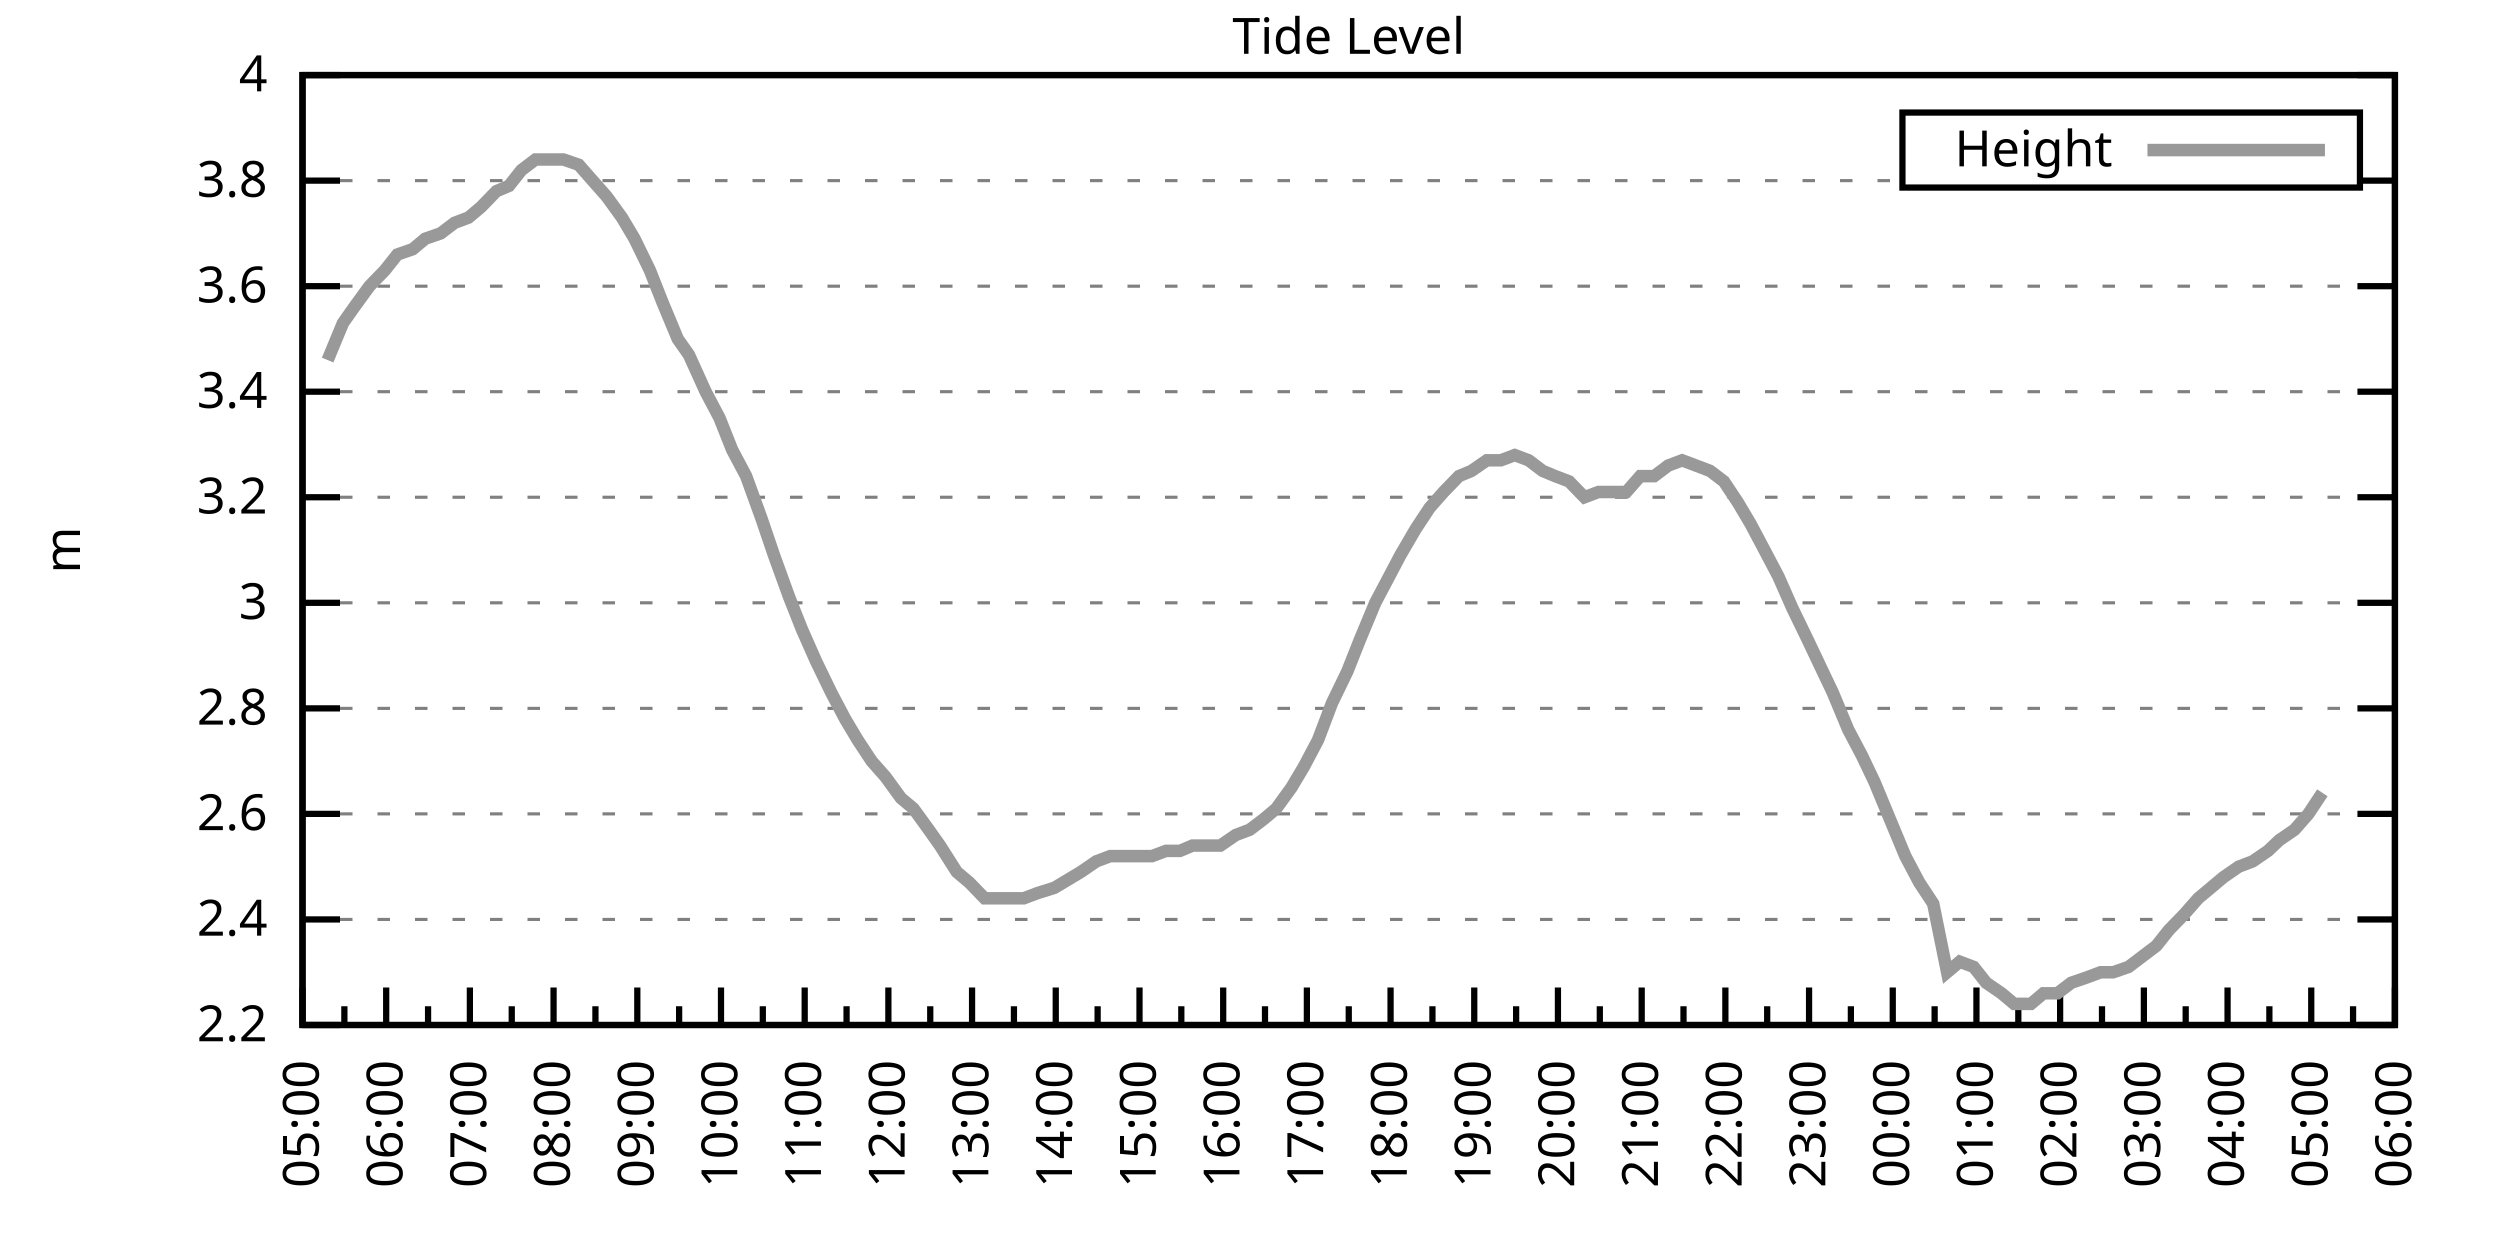
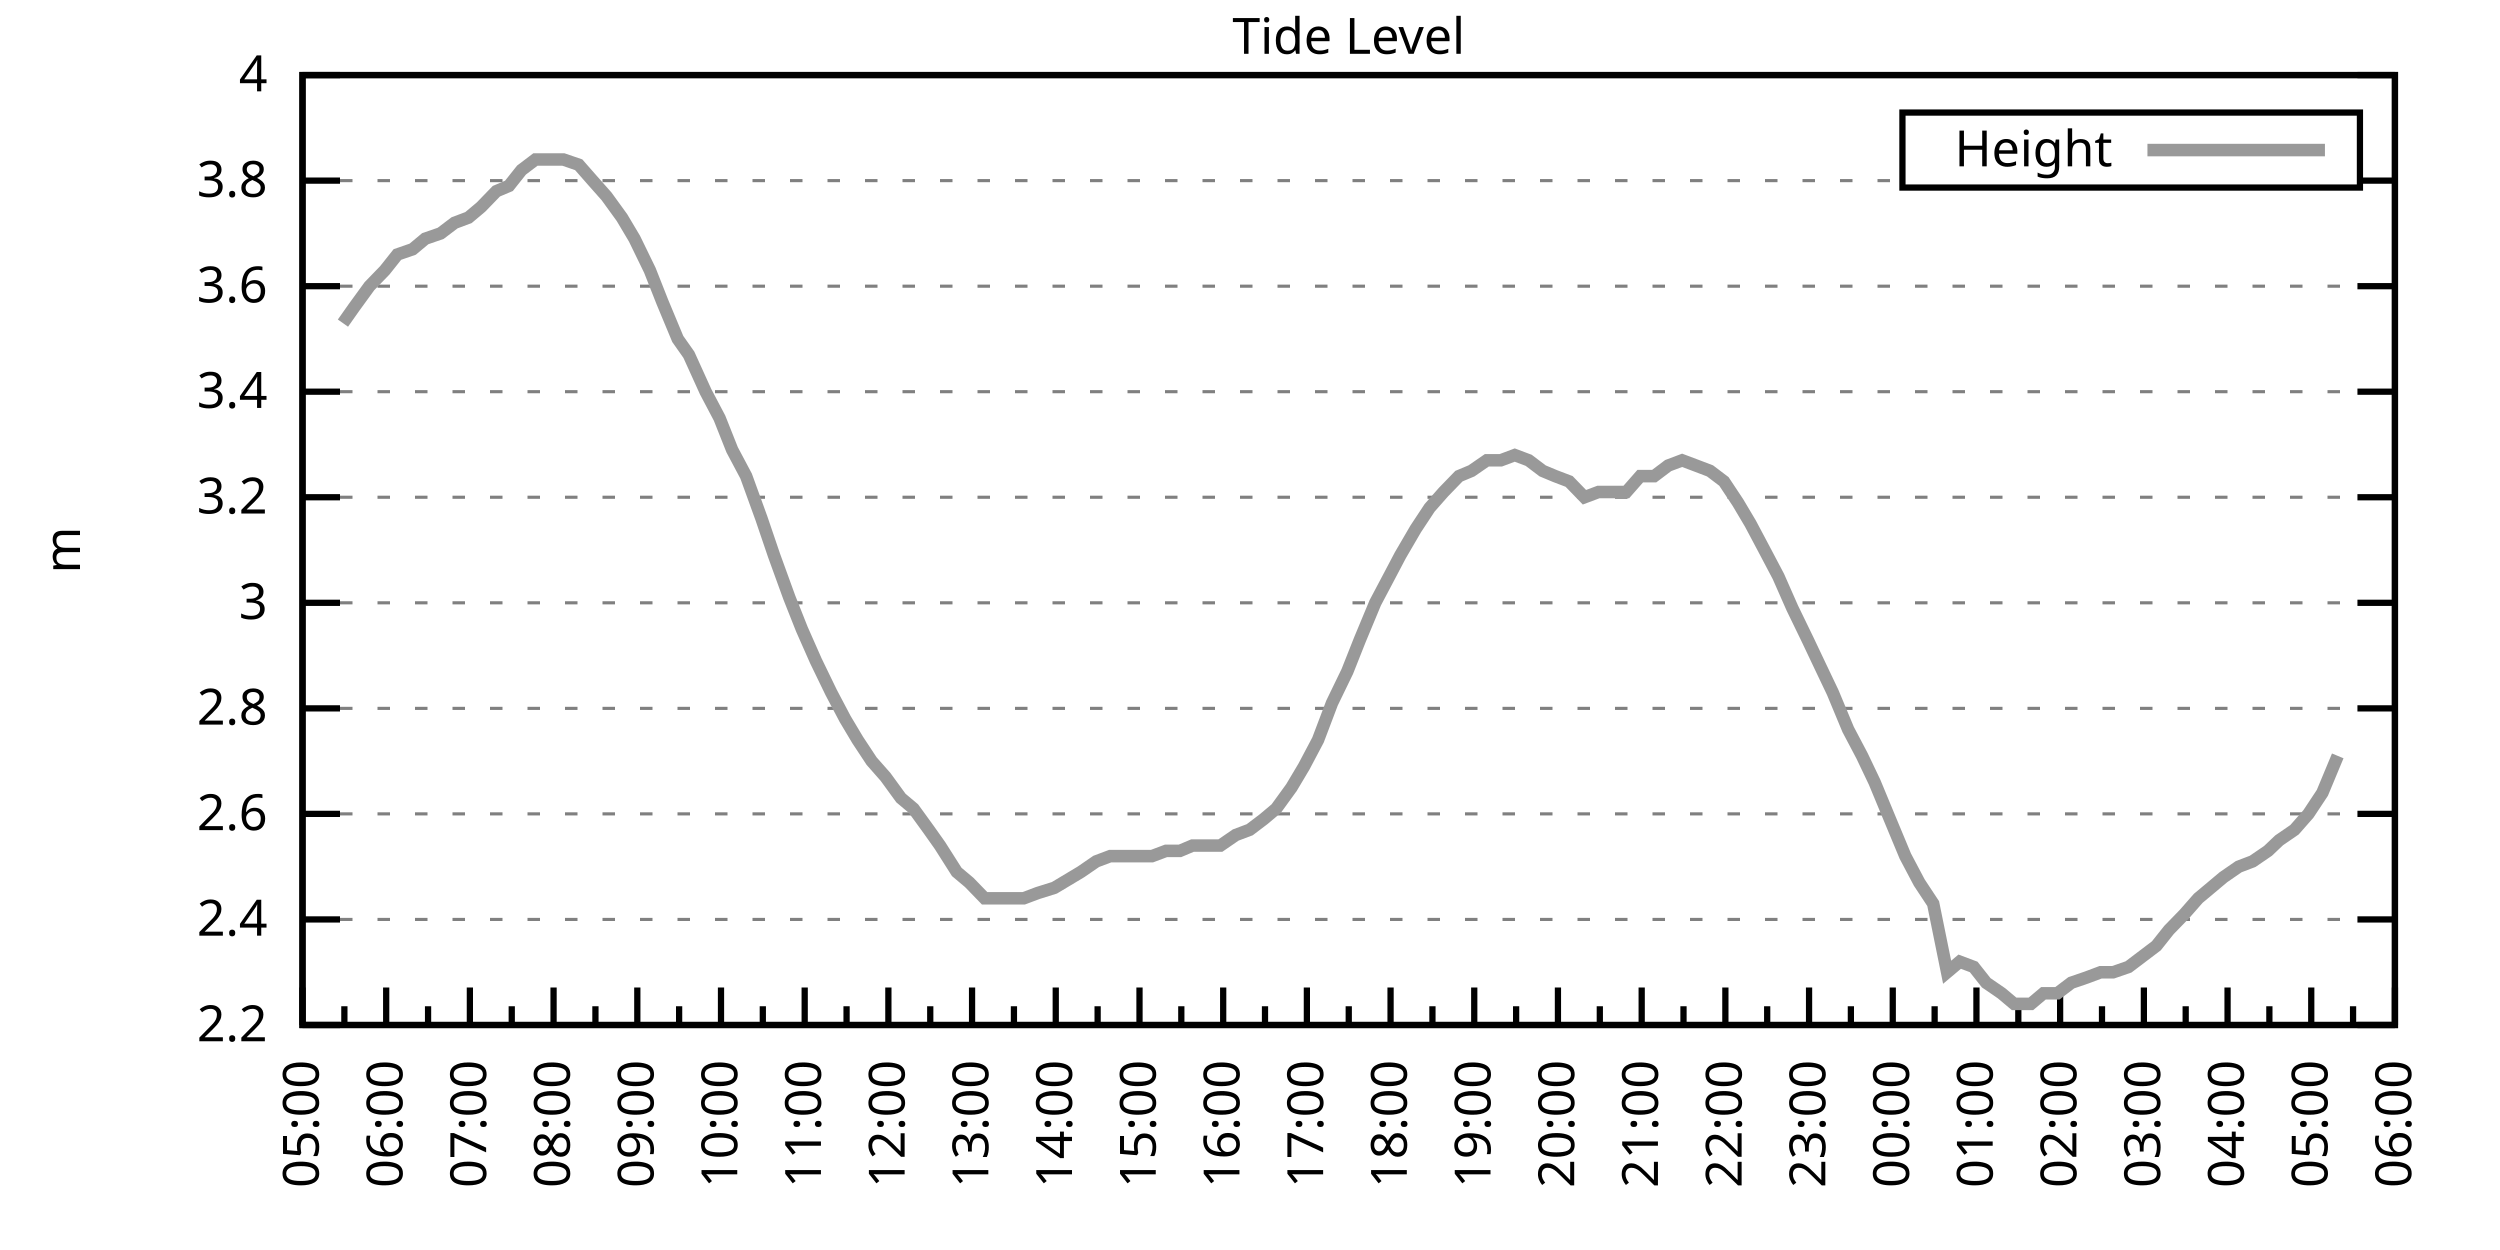
<svg xmlns="http://www.w3.org/2000/svg" xmlns:xlink="http://www.w3.org/1999/xlink" width="400" height="200" viewBox="0 0 400 200">
  <g id="gnuplot_canvas">
    <rect x="0" y="0" width="400" height="200" fill="none" />
    <defs>
      <circle id="gpDot" r="0.5" stroke-width="0.5" stroke="currentColor" />
      <path id="gpPt0" stroke-width="0.333" stroke="currentColor" d="M-1,0 h2 M0,-1 v2" />
      <path id="gpPt1" stroke-width="0.333" stroke="currentColor" d="M-1,-1 L1,1 M1,-1 L-1,1" />
      <path id="gpPt2" stroke-width="0.333" stroke="currentColor" d="M-1,0 L1,0 M0,-1 L0,1 M-1,-1 L1,1 M-1,1 L1,-1" />
      <rect id="gpPt3" stroke-width="0.333" stroke="currentColor" x="-1" y="-1" width="2" height="2" />
      <rect id="gpPt4" stroke-width="0.333" stroke="currentColor" fill="currentColor" x="-1" y="-1" width="2" height="2" />
      <circle id="gpPt5" stroke-width="0.333" stroke="currentColor" cx="0" cy="0" r="1" />
      <use xlink:href="#gpPt5" id="gpPt6" fill="currentColor" stroke="none" />
      <path id="gpPt7" stroke-width="0.333" stroke="currentColor" d="M0,-1.33 L-1.33,0.67 L1.33,0.67 z" />
      <use xlink:href="#gpPt7" id="gpPt8" fill="currentColor" stroke="none" />
      <use xlink:href="#gpPt7" id="gpPt9" stroke="currentColor" transform="rotate(180)" />
      <use xlink:href="#gpPt9" id="gpPt10" fill="currentColor" stroke="none" />
      <use xlink:href="#gpPt3" id="gpPt11" stroke="currentColor" transform="rotate(45)" />
      <use xlink:href="#gpPt11" id="gpPt12" fill="currentColor" stroke="none" />
      <path id="gpPt13" stroke-width="0.333" stroke="currentColor" d="M0,1.330 L1.265,0.411 L0.782,-1.067 L-0.782,-1.076 L-1.265,0.411 z" />
      <use xlink:href="#gpPt13" id="gpPt14" fill="currentColor" stroke="none" />
      <filter id="textbox" filterUnits="objectBoundingBox" x="0" y="0" height="1" width="1">
        <feFlood flood-color="white" flood-opacity="1" result="bgnd" />
        <feComposite in="SourceGraphic" in2="bgnd" operator="atop" />
      </filter>
      <filter id="greybox" filterUnits="objectBoundingBox" x="0" y="0" height="1" width="1">
        <feFlood flood-color="lightgrey" flood-opacity="1" result="grey" />
        <feComposite in="SourceGraphic" in2="grey" operator="atop" />
      </filter>
    </defs>
    <g fill="none" color="white" stroke="currentColor" stroke-width="1.00" stroke-linecap="butt" stroke-linejoin="miter">
</g>
    <g fill="none" color="black" stroke="currentColor" stroke-width="1.00" stroke-linecap="butt" stroke-linejoin="miter">
      <g stroke="none" shape-rendering="crispEdges">
        <polygon fill="rgb(255, 255, 255)" points="48.40,164.00 383.18,164.00 383.18,12.02 48.40,12.02 " />
      </g>
    </g>
    <g fill="none" color="black" stroke="currentColor" stroke-width="1.00" stroke-linecap="butt" stroke-linejoin="miter">
</g>
    <g fill="none" color="black" stroke="black" stroke-width="0.50" stroke-linecap="butt" stroke-linejoin="miter">
</g>
    <g fill="none" color="gray" stroke="currentColor" stroke-width="0.50" stroke-linecap="butt" stroke-linejoin="miter">
      <path stroke="gray" stroke-dasharray="2,4" class="gridline" d="M48.40,164.00 L383.19,164.00  " />
    </g>
    <g fill="none" color="gray" stroke="gray" stroke-width="1.00" stroke-linecap="butt" stroke-linejoin="miter">
</g>
    <g fill="none" color="black" stroke="currentColor" stroke-width="1.00" stroke-linecap="butt" stroke-linejoin="miter">
      <path stroke="black" d="M48.40,164.00 L54.40,164.00 M383.19,164.00 L377.19,164.00  " />
      <g transform="translate(42.80,166.60)" stroke="none" fill="black" font-family="Sans" font-size="8.00" text-anchor="end">
        <text>
          <tspan font-family="Sans"> 2.2</tspan>
        </text>
      </g>
    </g>
    <g fill="none" color="black" stroke="currentColor" stroke-width="1.00" stroke-linecap="butt" stroke-linejoin="miter">
</g>
    <g fill="none" color="black" stroke="black" stroke-width="0.50" stroke-linecap="butt" stroke-linejoin="miter">
</g>
    <g fill="none" color="gray" stroke="currentColor" stroke-width="0.50" stroke-linecap="butt" stroke-linejoin="miter">
      <path stroke="gray" stroke-dasharray="2,4" class="gridline" d="M48.40,147.11 L383.19,147.11  " />
    </g>
    <g fill="none" color="gray" stroke="gray" stroke-width="1.00" stroke-linecap="butt" stroke-linejoin="miter">
</g>
    <g fill="none" color="black" stroke="currentColor" stroke-width="1.00" stroke-linecap="butt" stroke-linejoin="miter">
      <path stroke="black" d="M48.40,147.11 L54.40,147.11 M383.19,147.11 L377.19,147.11  " />
      <g transform="translate(42.80,149.71)" stroke="none" fill="black" font-family="Sans" font-size="8.00" text-anchor="end">
        <text>
          <tspan font-family="Sans"> 2.4</tspan>
        </text>
      </g>
    </g>
    <g fill="none" color="black" stroke="currentColor" stroke-width="1.00" stroke-linecap="butt" stroke-linejoin="miter">
</g>
    <g fill="none" color="black" stroke="black" stroke-width="0.50" stroke-linecap="butt" stroke-linejoin="miter">
</g>
    <g fill="none" color="gray" stroke="currentColor" stroke-width="0.50" stroke-linecap="butt" stroke-linejoin="miter">
      <path stroke="gray" stroke-dasharray="2,4" class="gridline" d="M48.40,130.22 L383.19,130.22  " />
    </g>
    <g fill="none" color="gray" stroke="gray" stroke-width="1.00" stroke-linecap="butt" stroke-linejoin="miter">
</g>
    <g fill="none" color="black" stroke="currentColor" stroke-width="1.00" stroke-linecap="butt" stroke-linejoin="miter">
      <path stroke="black" d="M48.40,130.22 L54.40,130.22 M383.19,130.22 L377.19,130.22  " />
      <g transform="translate(42.80,132.82)" stroke="none" fill="black" font-family="Sans" font-size="8.00" text-anchor="end">
        <text>
          <tspan font-family="Sans"> 2.6</tspan>
        </text>
      </g>
    </g>
    <g fill="none" color="black" stroke="currentColor" stroke-width="1.00" stroke-linecap="butt" stroke-linejoin="miter">
</g>
    <g fill="none" color="black" stroke="black" stroke-width="0.50" stroke-linecap="butt" stroke-linejoin="miter">
</g>
    <g fill="none" color="gray" stroke="currentColor" stroke-width="0.50" stroke-linecap="butt" stroke-linejoin="miter">
      <path stroke="gray" stroke-dasharray="2,4" class="gridline" d="M48.40,113.34 L383.19,113.34  " />
    </g>
    <g fill="none" color="gray" stroke="gray" stroke-width="1.00" stroke-linecap="butt" stroke-linejoin="miter">
</g>
    <g fill="none" color="black" stroke="currentColor" stroke-width="1.00" stroke-linecap="butt" stroke-linejoin="miter">
      <path stroke="black" d="M48.40,113.34 L54.40,113.34 M383.19,113.34 L377.19,113.34  " />
      <g transform="translate(42.80,115.94)" stroke="none" fill="black" font-family="Sans" font-size="8.00" text-anchor="end">
        <text>
          <tspan font-family="Sans"> 2.8</tspan>
        </text>
      </g>
    </g>
    <g fill="none" color="black" stroke="currentColor" stroke-width="1.00" stroke-linecap="butt" stroke-linejoin="miter">
</g>
    <g fill="none" color="black" stroke="black" stroke-width="0.50" stroke-linecap="butt" stroke-linejoin="miter">
</g>
    <g fill="none" color="gray" stroke="currentColor" stroke-width="0.50" stroke-linecap="butt" stroke-linejoin="miter">
      <path stroke="gray" stroke-dasharray="2,4" class="gridline" d="M48.40,96.45 L383.19,96.45  " />
    </g>
    <g fill="none" color="gray" stroke="gray" stroke-width="1.00" stroke-linecap="butt" stroke-linejoin="miter">
</g>
    <g fill="none" color="black" stroke="currentColor" stroke-width="1.00" stroke-linecap="butt" stroke-linejoin="miter">
      <path stroke="black" d="M48.40,96.45 L54.40,96.45 M383.19,96.45 L377.19,96.45  " />
      <g transform="translate(42.80,99.05)" stroke="none" fill="black" font-family="Sans" font-size="8.00" text-anchor="end">
        <text>
          <tspan font-family="Sans"> 3</tspan>
        </text>
      </g>
    </g>
    <g fill="none" color="black" stroke="currentColor" stroke-width="1.00" stroke-linecap="butt" stroke-linejoin="miter">
</g>
    <g fill="none" color="black" stroke="black" stroke-width="0.50" stroke-linecap="butt" stroke-linejoin="miter">
</g>
    <g fill="none" color="gray" stroke="currentColor" stroke-width="0.50" stroke-linecap="butt" stroke-linejoin="miter">
      <path stroke="gray" stroke-dasharray="2,4" class="gridline" d="M48.40,79.56 L383.19,79.56  " />
    </g>
    <g fill="none" color="gray" stroke="gray" stroke-width="1.00" stroke-linecap="butt" stroke-linejoin="miter">
</g>
    <g fill="none" color="black" stroke="currentColor" stroke-width="1.00" stroke-linecap="butt" stroke-linejoin="miter">
      <path stroke="black" d="M48.40,79.56 L54.40,79.56 M383.19,79.56 L377.19,79.56  " />
      <g transform="translate(42.80,82.16)" stroke="none" fill="black" font-family="Sans" font-size="8.00" text-anchor="end">
        <text>
          <tspan font-family="Sans"> 3.2</tspan>
        </text>
      </g>
    </g>
    <g fill="none" color="black" stroke="currentColor" stroke-width="1.00" stroke-linecap="butt" stroke-linejoin="miter">
</g>
    <g fill="none" color="black" stroke="black" stroke-width="0.50" stroke-linecap="butt" stroke-linejoin="miter">
</g>
    <g fill="none" color="gray" stroke="currentColor" stroke-width="0.50" stroke-linecap="butt" stroke-linejoin="miter">
      <path stroke="gray" stroke-dasharray="2,4" class="gridline" d="M48.40,62.67 L383.19,62.67  " />
    </g>
    <g fill="none" color="gray" stroke="gray" stroke-width="1.00" stroke-linecap="butt" stroke-linejoin="miter">
</g>
    <g fill="none" color="black" stroke="currentColor" stroke-width="1.00" stroke-linecap="butt" stroke-linejoin="miter">
      <path stroke="black" d="M48.40,62.67 L54.40,62.67 M383.19,62.67 L377.19,62.67  " />
      <g transform="translate(42.80,65.27)" stroke="none" fill="black" font-family="Sans" font-size="8.00" text-anchor="end">
        <text>
          <tspan font-family="Sans"> 3.4</tspan>
        </text>
      </g>
    </g>
    <g fill="none" color="black" stroke="currentColor" stroke-width="1.00" stroke-linecap="butt" stroke-linejoin="miter">
</g>
    <g fill="none" color="black" stroke="black" stroke-width="0.50" stroke-linecap="butt" stroke-linejoin="miter">
</g>
    <g fill="none" color="gray" stroke="currentColor" stroke-width="0.50" stroke-linecap="butt" stroke-linejoin="miter">
      <path stroke="gray" stroke-dasharray="2,4" class="gridline" d="M48.40,45.79 L383.19,45.79  " />
    </g>
    <g fill="none" color="gray" stroke="gray" stroke-width="1.00" stroke-linecap="butt" stroke-linejoin="miter">
</g>
    <g fill="none" color="black" stroke="currentColor" stroke-width="1.00" stroke-linecap="butt" stroke-linejoin="miter">
      <path stroke="black" d="M48.40,45.79 L54.40,45.79 M383.19,45.79 L377.19,45.79  " />
      <g transform="translate(42.80,48.39)" stroke="none" fill="black" font-family="Sans" font-size="8.00" text-anchor="end">
        <text>
          <tspan font-family="Sans"> 3.6</tspan>
        </text>
      </g>
    </g>
    <g fill="none" color="black" stroke="currentColor" stroke-width="1.00" stroke-linecap="butt" stroke-linejoin="miter">
</g>
    <g fill="none" color="black" stroke="black" stroke-width="0.50" stroke-linecap="butt" stroke-linejoin="miter">
</g>
    <g fill="none" color="gray" stroke="currentColor" stroke-width="0.50" stroke-linecap="butt" stroke-linejoin="miter">
      <path stroke="gray" stroke-dasharray="2,4" class="gridline" d="M48.40,28.90 L304.39,28.90 M377.59,28.90 L383.19,28.90  " />
    </g>
    <g fill="none" color="gray" stroke="gray" stroke-width="1.00" stroke-linecap="butt" stroke-linejoin="miter">
</g>
    <g fill="none" color="black" stroke="currentColor" stroke-width="1.00" stroke-linecap="butt" stroke-linejoin="miter">
      <path stroke="black" d="M48.40,28.90 L54.40,28.90 M383.19,28.90 L377.19,28.90  " />
      <g transform="translate(42.80,31.50)" stroke="none" fill="black" font-family="Sans" font-size="8.00" text-anchor="end">
        <text>
          <tspan font-family="Sans"> 3.8</tspan>
        </text>
      </g>
    </g>
    <g fill="none" color="black" stroke="currentColor" stroke-width="1.00" stroke-linecap="butt" stroke-linejoin="miter">
</g>
    <g fill="none" color="black" stroke="black" stroke-width="0.50" stroke-linecap="butt" stroke-linejoin="miter">
</g>
    <g fill="none" color="gray" stroke="currentColor" stroke-width="0.50" stroke-linecap="butt" stroke-linejoin="miter">
      <path stroke="gray" stroke-dasharray="2,4" class="gridline" d="M48.40,12.01 L383.19,12.01  " />
    </g>
    <g fill="none" color="gray" stroke="gray" stroke-width="1.00" stroke-linecap="butt" stroke-linejoin="miter">
</g>
    <g fill="none" color="black" stroke="currentColor" stroke-width="1.00" stroke-linecap="butt" stroke-linejoin="miter">
      <path stroke="black" d="M48.40,12.01 L54.40,12.01 M383.19,12.01 L377.19,12.01  " />
      <g transform="translate(42.80,14.61)" stroke="none" fill="black" font-family="Sans" font-size="8.00" text-anchor="end">
        <text>
          <tspan font-family="Sans"> 4</tspan>
        </text>
      </g>
    </g>
    <g fill="none" color="black" stroke="currentColor" stroke-width="1.00" stroke-linecap="butt" stroke-linejoin="miter">
      <path stroke="black" d="M48.40,164.00 L48.40,158.00  " />
      <g transform="translate(51.00,169.60) rotate(270)" stroke="none" fill="black" font-family="Sans" font-size="8.00" text-anchor="end">
        <text>
          <tspan font-family="Sans">05:00</tspan>
        </text>
      </g>
    </g>
    <g fill="none" color="black" stroke="currentColor" stroke-width="1.00" stroke-linecap="butt" stroke-linejoin="miter">
      <path stroke="black" d="M55.10,164.00 L55.10,161.00 M61.79,164.00 L61.79,158.00  " />
      <g transform="translate(64.39,169.60) rotate(270)" stroke="none" fill="black" font-family="Sans" font-size="8.00" text-anchor="end">
        <text>
          <tspan font-family="Sans">06:00</tspan>
        </text>
      </g>
    </g>
    <g fill="none" color="black" stroke="currentColor" stroke-width="1.00" stroke-linecap="butt" stroke-linejoin="miter">
      <path stroke="black" d="M68.49,164.00 L68.49,161.00 M75.18,164.00 L75.18,158.00  " />
      <g transform="translate(77.78,169.60) rotate(270)" stroke="none" fill="black" font-family="Sans" font-size="8.00" text-anchor="end">
        <text>
          <tspan font-family="Sans">07:00</tspan>
        </text>
      </g>
    </g>
    <g fill="none" color="black" stroke="currentColor" stroke-width="1.00" stroke-linecap="butt" stroke-linejoin="miter">
      <path stroke="black" d="M81.88,164.00 L81.88,161.00 M88.57,164.00 L88.57,158.00  " />
      <g transform="translate(91.17,169.60) rotate(270)" stroke="none" fill="black" font-family="Sans" font-size="8.00" text-anchor="end">
        <text>
          <tspan font-family="Sans">08:00</tspan>
        </text>
      </g>
    </g>
    <g fill="none" color="black" stroke="currentColor" stroke-width="1.00" stroke-linecap="butt" stroke-linejoin="miter">
      <path stroke="black" d="M95.27,164.00 L95.27,161.00 M101.97,164.00 L101.97,158.00  " />
      <g transform="translate(104.57,169.60) rotate(270)" stroke="none" fill="black" font-family="Sans" font-size="8.00" text-anchor="end">
        <text>
          <tspan font-family="Sans">09:00</tspan>
        </text>
      </g>
    </g>
    <g fill="none" color="black" stroke="currentColor" stroke-width="1.00" stroke-linecap="butt" stroke-linejoin="miter">
      <path stroke="black" d="M108.66,164.00 L108.66,161.00 M115.36,164.00 L115.36,158.00  " />
      <g transform="translate(117.96,169.60) rotate(270)" stroke="none" fill="black" font-family="Sans" font-size="8.00" text-anchor="end">
        <text>
          <tspan font-family="Sans">10:00</tspan>
        </text>
      </g>
    </g>
    <g fill="none" color="black" stroke="currentColor" stroke-width="1.00" stroke-linecap="butt" stroke-linejoin="miter">
      <path stroke="black" d="M122.05,164.00 L122.05,161.00 M128.75,164.00 L128.75,158.00  " />
      <g transform="translate(131.35,169.60) rotate(270)" stroke="none" fill="black" font-family="Sans" font-size="8.00" text-anchor="end">
        <text>
          <tspan font-family="Sans">11:00</tspan>
        </text>
      </g>
    </g>
    <g fill="none" color="black" stroke="currentColor" stroke-width="1.00" stroke-linecap="butt" stroke-linejoin="miter">
      <path stroke="black" d="M135.45,164.00 L135.45,161.00 M142.14,164.00 L142.14,158.00  " />
      <g transform="translate(144.74,169.60) rotate(270)" stroke="none" fill="black" font-family="Sans" font-size="8.00" text-anchor="end">
        <text>
          <tspan font-family="Sans">12:00</tspan>
        </text>
      </g>
    </g>
    <g fill="none" color="black" stroke="currentColor" stroke-width="1.00" stroke-linecap="butt" stroke-linejoin="miter">
      <path stroke="black" d="M148.84,164.00 L148.84,161.00 M155.53,164.00 L155.53,158.00  " />
      <g transform="translate(158.13,169.60) rotate(270)" stroke="none" fill="black" font-family="Sans" font-size="8.00" text-anchor="end">
        <text>
          <tspan font-family="Sans">13:00</tspan>
        </text>
      </g>
    </g>
    <g fill="none" color="black" stroke="currentColor" stroke-width="1.00" stroke-linecap="butt" stroke-linejoin="miter">
      <path stroke="black" d="M162.23,164.00 L162.23,161.00 M168.92,164.00 L168.92,158.00  " />
      <g transform="translate(171.52,169.60) rotate(270)" stroke="none" fill="black" font-family="Sans" font-size="8.00" text-anchor="end">
        <text>
          <tspan font-family="Sans">14:00</tspan>
        </text>
      </g>
    </g>
    <g fill="none" color="black" stroke="currentColor" stroke-width="1.00" stroke-linecap="butt" stroke-linejoin="miter">
      <path stroke="black" d="M175.62,164.00 L175.62,161.00 M182.32,164.00 L182.32,158.00  " />
      <g transform="translate(184.92,169.60) rotate(270)" stroke="none" fill="black" font-family="Sans" font-size="8.00" text-anchor="end">
        <text>
          <tspan font-family="Sans">15:00</tspan>
        </text>
      </g>
    </g>
    <g fill="none" color="black" stroke="currentColor" stroke-width="1.00" stroke-linecap="butt" stroke-linejoin="miter">
      <path stroke="black" d="M189.01,164.00 L189.01,161.00 M195.71,164.00 L195.71,158.00  " />
      <g transform="translate(198.31,169.60) rotate(270)" stroke="none" fill="black" font-family="Sans" font-size="8.00" text-anchor="end">
        <text>
          <tspan font-family="Sans">16:00</tspan>
        </text>
      </g>
    </g>
    <g fill="none" color="black" stroke="currentColor" stroke-width="1.00" stroke-linecap="butt" stroke-linejoin="miter">
      <path stroke="black" d="M202.40,164.00 L202.40,161.00 M209.10,164.00 L209.10,158.00  " />
      <g transform="translate(211.70,169.60) rotate(270)" stroke="none" fill="black" font-family="Sans" font-size="8.00" text-anchor="end">
        <text>
          <tspan font-family="Sans">17:00</tspan>
        </text>
      </g>
    </g>
    <g fill="none" color="black" stroke="currentColor" stroke-width="1.00" stroke-linecap="butt" stroke-linejoin="miter">
      <path stroke="black" d="M215.80,164.00 L215.80,161.00 M222.49,164.00 L222.49,158.00  " />
      <g transform="translate(225.09,169.60) rotate(270)" stroke="none" fill="black" font-family="Sans" font-size="8.00" text-anchor="end">
        <text>
          <tspan font-family="Sans">18:00</tspan>
        </text>
      </g>
    </g>
    <g fill="none" color="black" stroke="currentColor" stroke-width="1.00" stroke-linecap="butt" stroke-linejoin="miter">
      <path stroke="black" d="M229.19,164.00 L229.19,161.00 M235.88,164.00 L235.88,158.00  " />
      <g transform="translate(238.48,169.60) rotate(270)" stroke="none" fill="black" font-family="Sans" font-size="8.00" text-anchor="end">
        <text>
          <tspan font-family="Sans">19:00</tspan>
        </text>
      </g>
    </g>
    <g fill="none" color="black" stroke="currentColor" stroke-width="1.00" stroke-linecap="butt" stroke-linejoin="miter">
      <path stroke="black" d="M242.58,164.00 L242.58,161.00 M249.27,164.00 L249.27,158.00  " />
      <g transform="translate(251.87,169.60) rotate(270)" stroke="none" fill="black" font-family="Sans" font-size="8.00" text-anchor="end">
        <text>
          <tspan font-family="Sans">20:00</tspan>
        </text>
      </g>
    </g>
    <g fill="none" color="black" stroke="currentColor" stroke-width="1.00" stroke-linecap="butt" stroke-linejoin="miter">
      <path stroke="black" d="M255.97,164.00 L255.97,161.00 M262.67,164.00 L262.67,158.00  " />
      <g transform="translate(265.27,169.60) rotate(270)" stroke="none" fill="black" font-family="Sans" font-size="8.00" text-anchor="end">
        <text>
          <tspan font-family="Sans">21:00</tspan>
        </text>
      </g>
    </g>
    <g fill="none" color="black" stroke="currentColor" stroke-width="1.00" stroke-linecap="butt" stroke-linejoin="miter">
      <path stroke="black" d="M269.36,164.00 L269.36,161.00 M276.06,164.00 L276.06,158.00  " />
      <g transform="translate(278.66,169.60) rotate(270)" stroke="none" fill="black" font-family="Sans" font-size="8.00" text-anchor="end">
        <text>
          <tspan font-family="Sans">22:00</tspan>
        </text>
      </g>
    </g>
    <g fill="none" color="black" stroke="currentColor" stroke-width="1.00" stroke-linecap="butt" stroke-linejoin="miter">
      <path stroke="black" d="M282.75,164.00 L282.75,161.00 M289.45,164.00 L289.45,158.00  " />
      <g transform="translate(292.05,169.60) rotate(270)" stroke="none" fill="black" font-family="Sans" font-size="8.00" text-anchor="end">
        <text>
          <tspan font-family="Sans">23:00</tspan>
        </text>
      </g>
    </g>
    <g fill="none" color="black" stroke="currentColor" stroke-width="1.00" stroke-linecap="butt" stroke-linejoin="miter">
      <path stroke="black" d="M296.14,164.00 L296.14,161.00 M302.84,164.00 L302.84,158.00  " />
      <g transform="translate(305.44,169.60) rotate(270)" stroke="none" fill="black" font-family="Sans" font-size="8.00" text-anchor="end">
        <text>
          <tspan font-family="Sans">00:00</tspan>
        </text>
      </g>
    </g>
    <g fill="none" color="black" stroke="currentColor" stroke-width="1.00" stroke-linecap="butt" stroke-linejoin="miter">
      <path stroke="black" d="M309.54,164.00 L309.54,161.00 M316.23,164.00 L316.23,158.00  " />
      <g transform="translate(318.83,169.60) rotate(270)" stroke="none" fill="black" font-family="Sans" font-size="8.00" text-anchor="end">
        <text>
          <tspan font-family="Sans">01:00</tspan>
        </text>
      </g>
    </g>
    <g fill="none" color="black" stroke="currentColor" stroke-width="1.00" stroke-linecap="butt" stroke-linejoin="miter">
      <path stroke="black" d="M322.93,164.00 L322.93,161.00 M329.62,164.00 L329.62,158.00  " />
      <g transform="translate(332.22,169.60) rotate(270)" stroke="none" fill="black" font-family="Sans" font-size="8.00" text-anchor="end">
        <text>
          <tspan font-family="Sans">02:00</tspan>
        </text>
      </g>
    </g>
    <g fill="none" color="black" stroke="currentColor" stroke-width="1.00" stroke-linecap="butt" stroke-linejoin="miter">
      <path stroke="black" d="M336.32,164.00 L336.32,161.00 M343.02,164.00 L343.02,158.00  " />
      <g transform="translate(345.62,169.60) rotate(270)" stroke="none" fill="black" font-family="Sans" font-size="8.00" text-anchor="end">
        <text>
          <tspan font-family="Sans">03:00</tspan>
        </text>
      </g>
    </g>
    <g fill="none" color="black" stroke="currentColor" stroke-width="1.00" stroke-linecap="butt" stroke-linejoin="miter">
      <path stroke="black" d="M349.71,164.00 L349.71,161.00 M356.41,164.00 L356.41,158.00  " />
      <g transform="translate(359.01,169.60) rotate(270)" stroke="none" fill="black" font-family="Sans" font-size="8.00" text-anchor="end">
        <text>
          <tspan font-family="Sans">04:00</tspan>
        </text>
      </g>
    </g>
    <g fill="none" color="black" stroke="currentColor" stroke-width="1.00" stroke-linecap="butt" stroke-linejoin="miter">
      <path stroke="black" d="M363.10,164.00 L363.10,161.00 M369.80,164.00 L369.80,158.00  " />
      <g transform="translate(372.40,169.60) rotate(270)" stroke="none" fill="black" font-family="Sans" font-size="8.00" text-anchor="end">
        <text>
          <tspan font-family="Sans">05:00</tspan>
        </text>
      </g>
    </g>
    <g fill="none" color="black" stroke="currentColor" stroke-width="1.00" stroke-linecap="butt" stroke-linejoin="miter">
      <path stroke="black" d="M376.49,164.00 L376.49,161.00 M383.19,164.00 L383.19,158.00  " />
      <g transform="translate(385.79,169.60) rotate(270)" stroke="none" fill="black" font-family="Sans" font-size="8.00" text-anchor="end">
        <text>
          <tspan font-family="Sans">06:00</tspan>
        </text>
      </g>
    </g>
    <g fill="none" color="black" stroke="currentColor" stroke-width="1.00" stroke-linecap="butt" stroke-linejoin="miter">
</g>
    <g fill="none" color="black" stroke="currentColor" stroke-width="1.00" stroke-linecap="butt" stroke-linejoin="miter">
      <path stroke="black" d="M48.40,12.01 L48.40,164.00 L383.19,164.00 L383.19,12.01 L48.40,12.01 Z  " />
    </g>
    <g fill="none" color="black" stroke="currentColor" stroke-width="1.00" stroke-linecap="butt" stroke-linejoin="miter">
      <g transform="translate(12.80,88.01) rotate(270)" stroke="none" fill="black" font-family="Sans" font-size="8.00" text-anchor="middle">
        <text>
          <tspan font-family="Sans">m</tspan>
        </text>
      </g>
    </g>
    <g fill="none" color="black" stroke="currentColor" stroke-width="1.00" stroke-linecap="butt" stroke-linejoin="miter">
</g>
    <g fill="none" color="black" stroke="currentColor" stroke-width="1.00" stroke-linecap="butt" stroke-linejoin="miter">
      <path stroke="black" d="M304.39,30.01 L304.39,18.01 L377.59,18.01 L377.59,30.01 L304.39,30.01 Z  " />
    </g>
    <g id="Tide_level_plot_1">
      <g fill="none" color="white" stroke="black" stroke-width="2.00" stroke-linecap="butt" stroke-linejoin="miter">
</g>
      <g fill="none" color="black" stroke="currentColor" stroke-width="2.00" stroke-linecap="butt" stroke-linejoin="miter">
        <g transform="translate(337.99,26.61)" stroke="none" fill="black" font-family="Sans" font-size="8.00" text-anchor="end">
          <text>
            <tspan font-family="Sans">Height</tspan>
          </text>
        </g>
      </g>
      <g fill="none" color="black" stroke="currentColor" stroke-width="2.00" stroke-linecap="butt" stroke-linejoin="miter">
-         <path stroke="rgb(153, 153, 153)" d="M343.59,24.01 L371.99,24.01 M52.42,57.61 L54.87,51.70 L56.66,49.16 L59.11,45.79 L61.57,43.25 L63.58,40.72   L66.03,39.87 L68.04,38.19 L70.50,37.34 L72.73,35.65 L74.96,34.81 L76.97,33.12 L79.42,30.59 L81.43,29.74   L83.44,27.21 L85.67,25.52 L88.35,25.52 L90.14,25.52 L92.59,26.36 L94.82,28.90 L97.06,31.43 L99.51,34.81   L101.52,38.19 L103.98,43.25 L105.98,48.32 L108.44,54.23 L110.22,56.76 L112.90,62.67 L115.13,66.90 L117.14,71.96   L119.38,76.18 L121.83,82.94 L123.84,88.85 L126.29,95.60 L128.30,100.67 L130.54,105.74 L132.99,110.80 L135.22,115.03   L137.23,118.40 L139.46,121.78 L141.69,124.31 L144.15,127.69 L146.16,129.38 L148.61,132.76 L150.40,135.29 L153.08,139.51   L155.09,141.20 L157.54,143.73 L159.55,143.73 L162.01,143.73 L163.79,143.73 L166.02,142.89 L168.70,142.05 L172.94,139.51   L175.40,137.82 L177.63,136.98 L179.64,136.98 L182.09,136.98 L184.32,136.98 L186.56,136.14 L188.79,136.14 L190.80,135.29   L193.03,135.29 L195.26,135.29 L197.72,133.60 L199.95,132.76 L202.18,131.07 L204.19,129.38 L206.64,126.00 L208.65,122.62   L210.88,118.40 L213.12,112.49 L215.57,107.43 L217.58,102.36 L220.04,96.45 L222.27,92.23 L224.05,88.85 L226.51,84.63   L228.74,81.25 L230.97,78.72 L233.43,76.18 L235.44,75.34 L237.89,73.65 L240.12,73.65 L242.36,72.81 L244.59,73.65   L246.82,75.34 L248.83,76.18 L251.06,77.03 L253.51,79.56 L255.75,78.72 L257.98,78.72 L260.21,78.72 L262.44,76.18   L264.67,76.18 L266.91,74.49 L269.14,73.65 L271.37,74.49 L273.60,75.34 L275.83,77.03 L278.07,80.41 L280.07,83.78   L282.31,88.00 L284.54,92.23 L286.77,97.29 L289.23,102.36 L291.23,106.58 L293.24,110.80 L295.70,116.71 L297.93,120.94   L299.94,125.16 L302.39,131.07 L304.85,136.98 L307.08,141.20 L309.31,144.58 L311.54,155.56 L313.55,153.87 L315.79,154.71   L317.79,157.24 L320.25,158.93 L322.26,160.62 L324.94,160.62 L326.95,158.93 L329.18,158.93 L331.41,157.24 L333.86,156.40   L336.10,155.56 L338.10,155.56 L340.56,154.71 L342.79,153.02 L345.02,151.33 L347.03,148.80 L349.49,146.27 L351.72,143.73   L353.73,142.05 L355.74,140.36 L358.19,138.67 L360.42,137.82 L362.88,136.14 L364.66,134.45 L367.12,132.76 L369.35,130.22   L371.58,126.85  " />
+         <path stroke="rgb(153, 153, 153)" d="M343.59,24.01 L371.99,24.01 M54.87,51.70 L56.66,49.16 L59.11,45.79 L61.57,43.25 L63.58,40.72 L66.03,39.87   L68.04,38.19 L70.50,37.34 L72.73,35.65 L74.96,34.81 L76.97,33.12 L79.42,30.59 L81.43,29.74 L83.44,27.21   L85.67,25.52 L88.35,25.52 L90.14,25.52 L92.59,26.36 L94.82,28.90 L97.06,31.43 L99.51,34.81 L101.52,38.19   L103.98,43.25 L105.98,48.32 L108.44,54.23 L110.22,56.76 L112.90,62.67 L115.13,66.90 L117.14,71.96 L119.38,76.18   L121.83,82.94 L123.84,88.85 L126.29,95.60 L128.30,100.67 L130.54,105.74 L132.99,110.80 L135.22,115.03 L137.23,118.40   L139.46,121.78 L141.69,124.31 L144.15,127.69 L146.16,129.38 L148.61,132.76 L150.40,135.29 L153.08,139.51 L155.09,141.20   L157.54,143.73 L159.55,143.73 L162.01,143.73 L163.79,143.73 L166.02,142.89 L168.70,142.05 L172.94,139.51 L175.40,137.82   L177.63,136.98 L179.64,136.98 L182.09,136.98 L184.32,136.98 L186.56,136.14 L188.79,136.14 L190.80,135.29 L193.03,135.29   L195.26,135.29 L197.72,133.60 L199.95,132.76 L202.18,131.07 L204.19,129.38 L206.64,126.00 L208.65,122.62 L210.88,118.40   L213.12,112.49 L215.57,107.43 L217.58,102.36 L220.04,96.45 L222.27,92.23 L224.05,88.85 L226.51,84.63 L228.74,81.25   L230.97,78.72 L233.43,76.18 L235.44,75.34 L237.89,73.65 L240.12,73.65 L242.36,72.81 L244.59,73.65 L246.82,75.34   L248.83,76.18 L251.06,77.03 L253.51,79.56 L255.75,78.72 L257.98,78.72 L260.21,78.72 L262.44,76.18 L264.67,76.18   L266.91,74.49 L269.14,73.65 L271.37,74.49 L273.60,75.34 L275.83,77.03 L278.07,80.41 L280.07,83.78 L282.31,88.00   L284.54,92.23 L286.77,97.29 L289.23,102.36 L291.23,106.58 L293.24,110.80 L295.70,116.71 L297.93,120.94 L299.94,125.16   L302.39,131.07 L304.85,136.98 L307.08,141.20 L309.31,144.58 L311.54,155.56 L313.55,153.87 L315.79,154.71 L317.79,157.24   L320.25,158.93 L322.26,160.62 L324.94,160.62 L326.95,158.93 L329.18,158.93 L331.41,157.24 L333.86,156.40 L336.10,155.56   L338.10,155.56 L340.56,154.71 L342.79,153.02 L345.02,151.33 L347.03,148.80 L349.49,146.27 L351.72,143.73 L353.73,142.05   L355.74,140.36 L358.19,138.67 L360.42,137.82 L362.88,136.14 L364.66,134.45 L367.12,132.76 L369.35,130.22 L371.58,126.85   L374.04,120.94  " />
      </g>
    </g>
    <g fill="none" color="black" stroke="currentColor" stroke-width="2.00" stroke-linecap="butt" stroke-linejoin="miter">
</g>
    <g fill="none" color="black" stroke="black" stroke-width="1.00" stroke-linecap="butt" stroke-linejoin="miter">
</g>
    <g fill="none" color="black" stroke="currentColor" stroke-width="1.00" stroke-linecap="butt" stroke-linejoin="miter">
      <path stroke="black" d="M48.40,12.01 L48.40,164.00 L383.19,164.00 L383.19,12.01 L48.40,12.01 Z  " />
    </g>
    <g fill="none" color="black" stroke="currentColor" stroke-width="1.00" stroke-linecap="butt" stroke-linejoin="miter">
      <g transform="translate(215.79,8.61)" stroke="none" fill="black" font-family="Sans" font-size="8.00" text-anchor="middle">
        <text>
          <tspan font-family="Sans">Tide Level</tspan>
        </text>
      </g>
    </g>
    <g fill="none" color="black" stroke="currentColor" stroke-width="1.00" stroke-linecap="butt" stroke-linejoin="miter">
</g>
  </g>
</svg>
